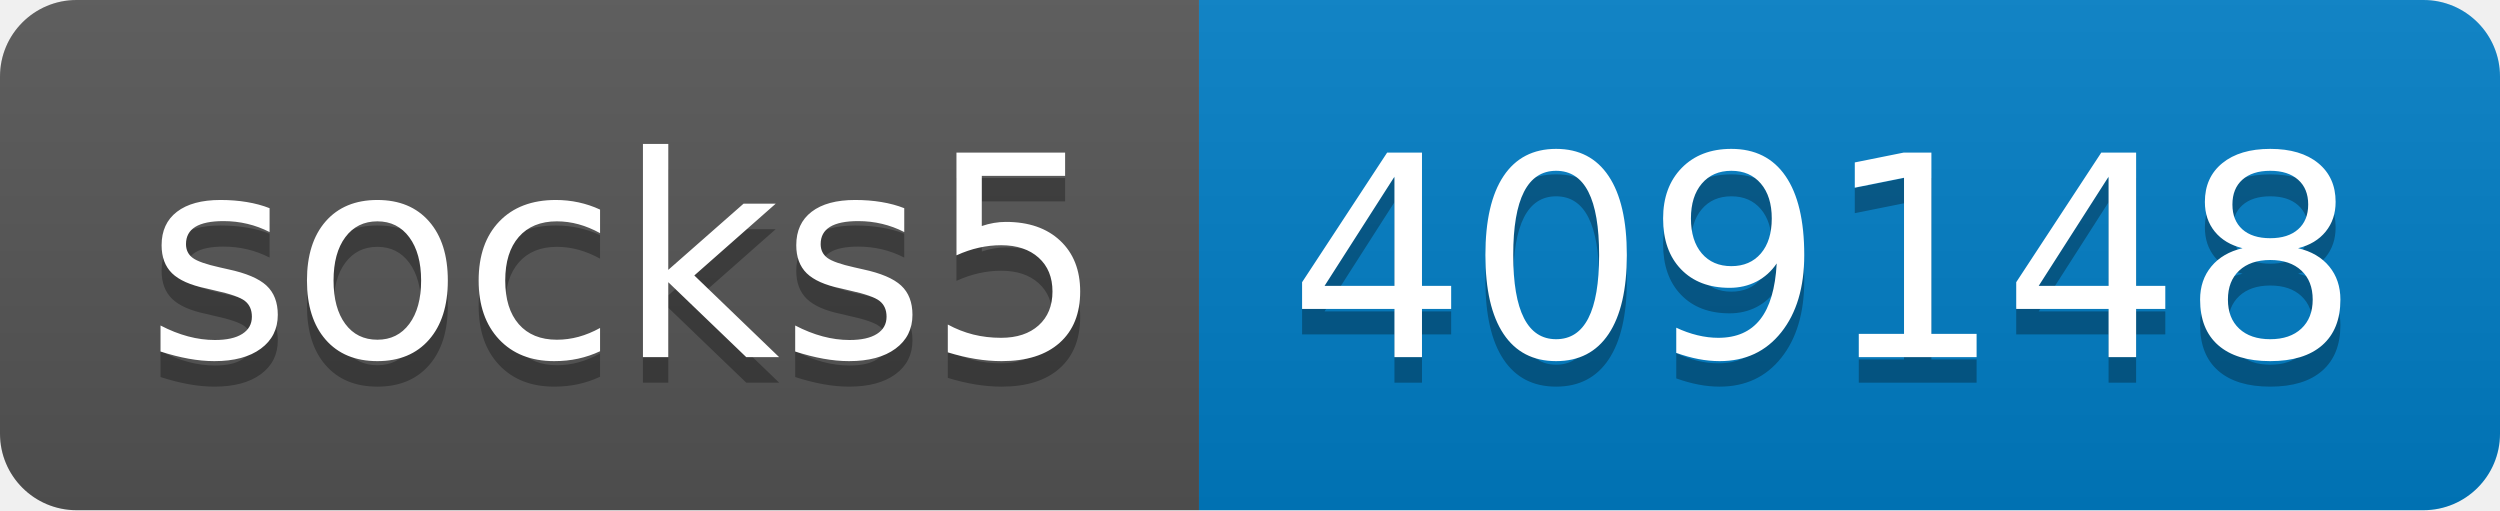
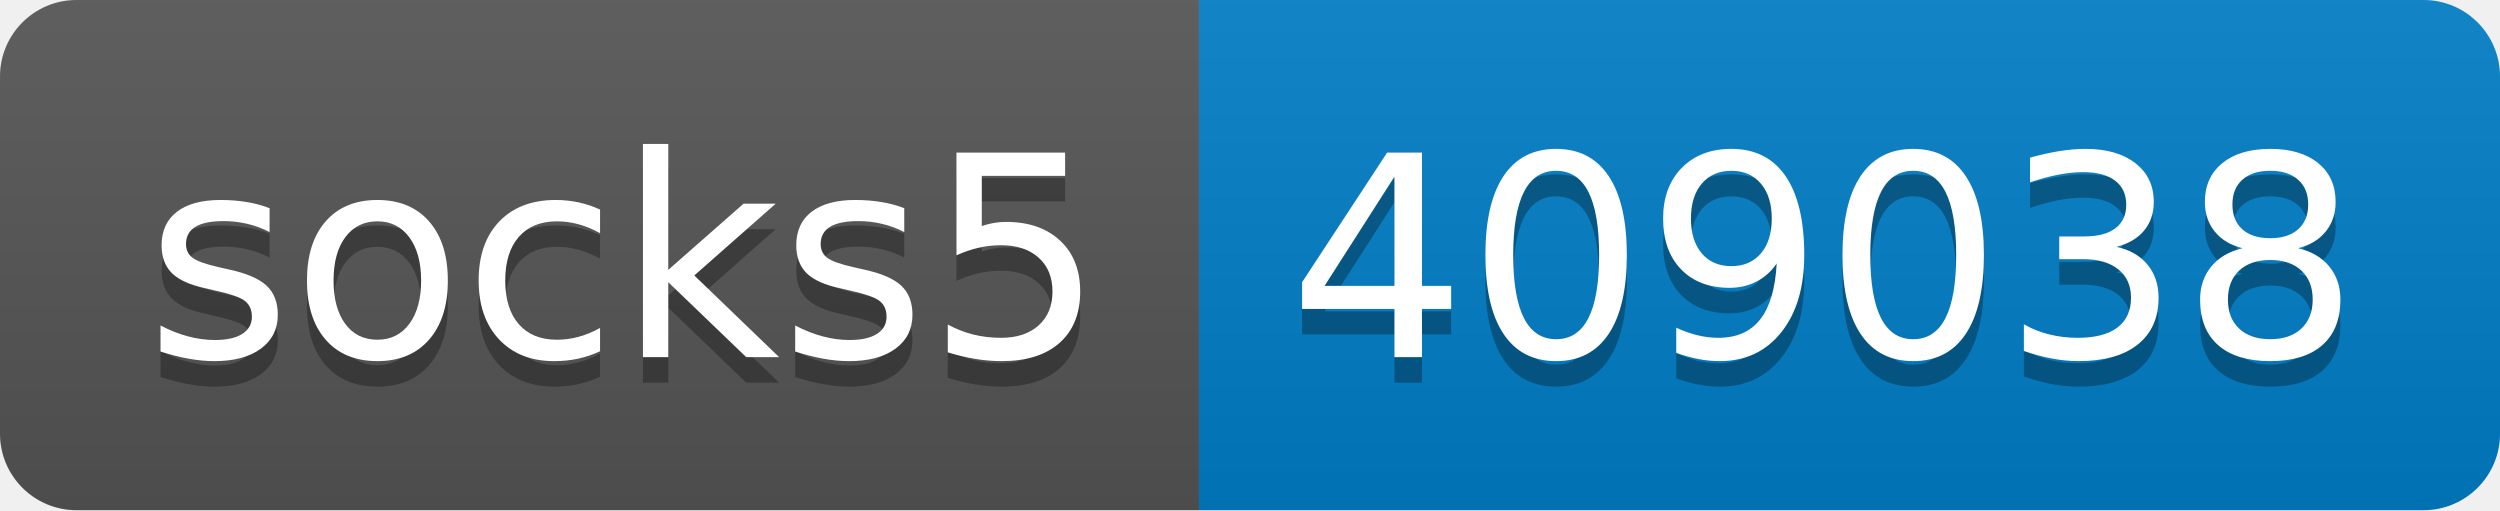
- <svg xmlns="http://www.w3.org/2000/svg" width="98" height="20" role="img" aria-label="socks5: 409148">
+ <svg xmlns="http://www.w3.org/2000/svg" width="98" height="20" role="img" aria-label="socks5: 409038">
  <linearGradient id="s" x2="0" y2="100%">
    <stop offset="0" stop-color="#bbb" stop-opacity=".1" />
    <stop offset="1" stop-opacity=".1" />
  </linearGradient>
  <clipPath id="r">
    <rect width="98" height="20" rx="3" fill="#fff" />
  </clipPath>
  <g clip-path="url(#r)">
    <rect width="47" height="20" fill="#555" />
    <rect x="47" width="51" height="20" fill="#007ec6" />
    <rect width="98" height="20" fill="url(#s)" />
  </g>
  <g fill="#fff" text-anchor="middle" font-family="Verdana,Geneva,DejaVu Sans,sans-serif" text-rendering="geometricPrecision" font-size="110">
    <text aria-hidden="true" x="245" y="150" fill="#010101" fill-opacity=".3" transform="scale(.1)" textLength="370">socks5</text>
    <text x="245" y="140" transform="scale(.1)" fill="#fff" textLength="370">socks5</text>
-     <text aria-hidden="true" x="715" y="150" fill="#010101" fill-opacity=".3" transform="scale(.1)" textLength="410">409148</text>
-     <text x="715" y="140" transform="scale(.1)" fill="#fff" textLength="410">409148</text>
+     <text aria-hidden="true" x="715" y="150" fill="#010101" fill-opacity=".3" transform="scale(.1)" textLength="410">409038</text>
+     <text x="715" y="140" transform="scale(.1)" fill="#fff" textLength="410">409038</text>
  </g>
</svg>
